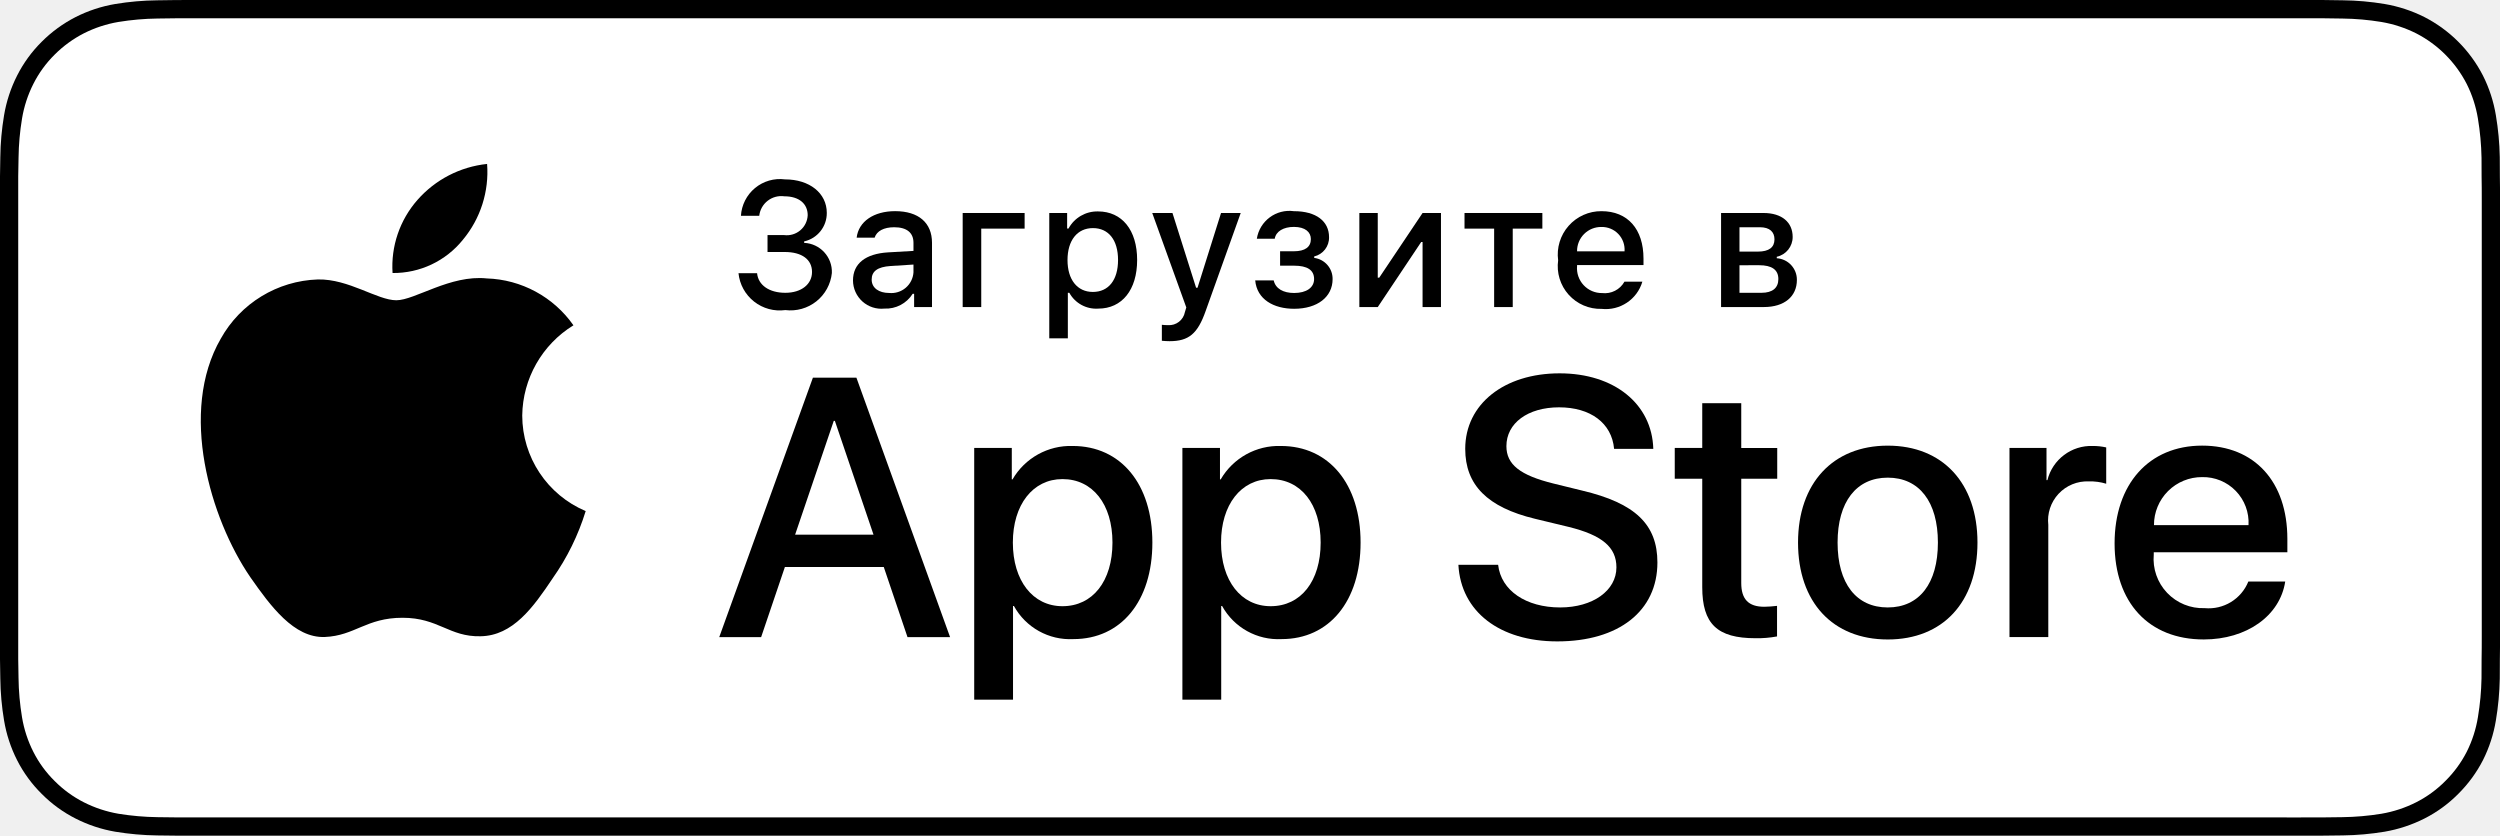
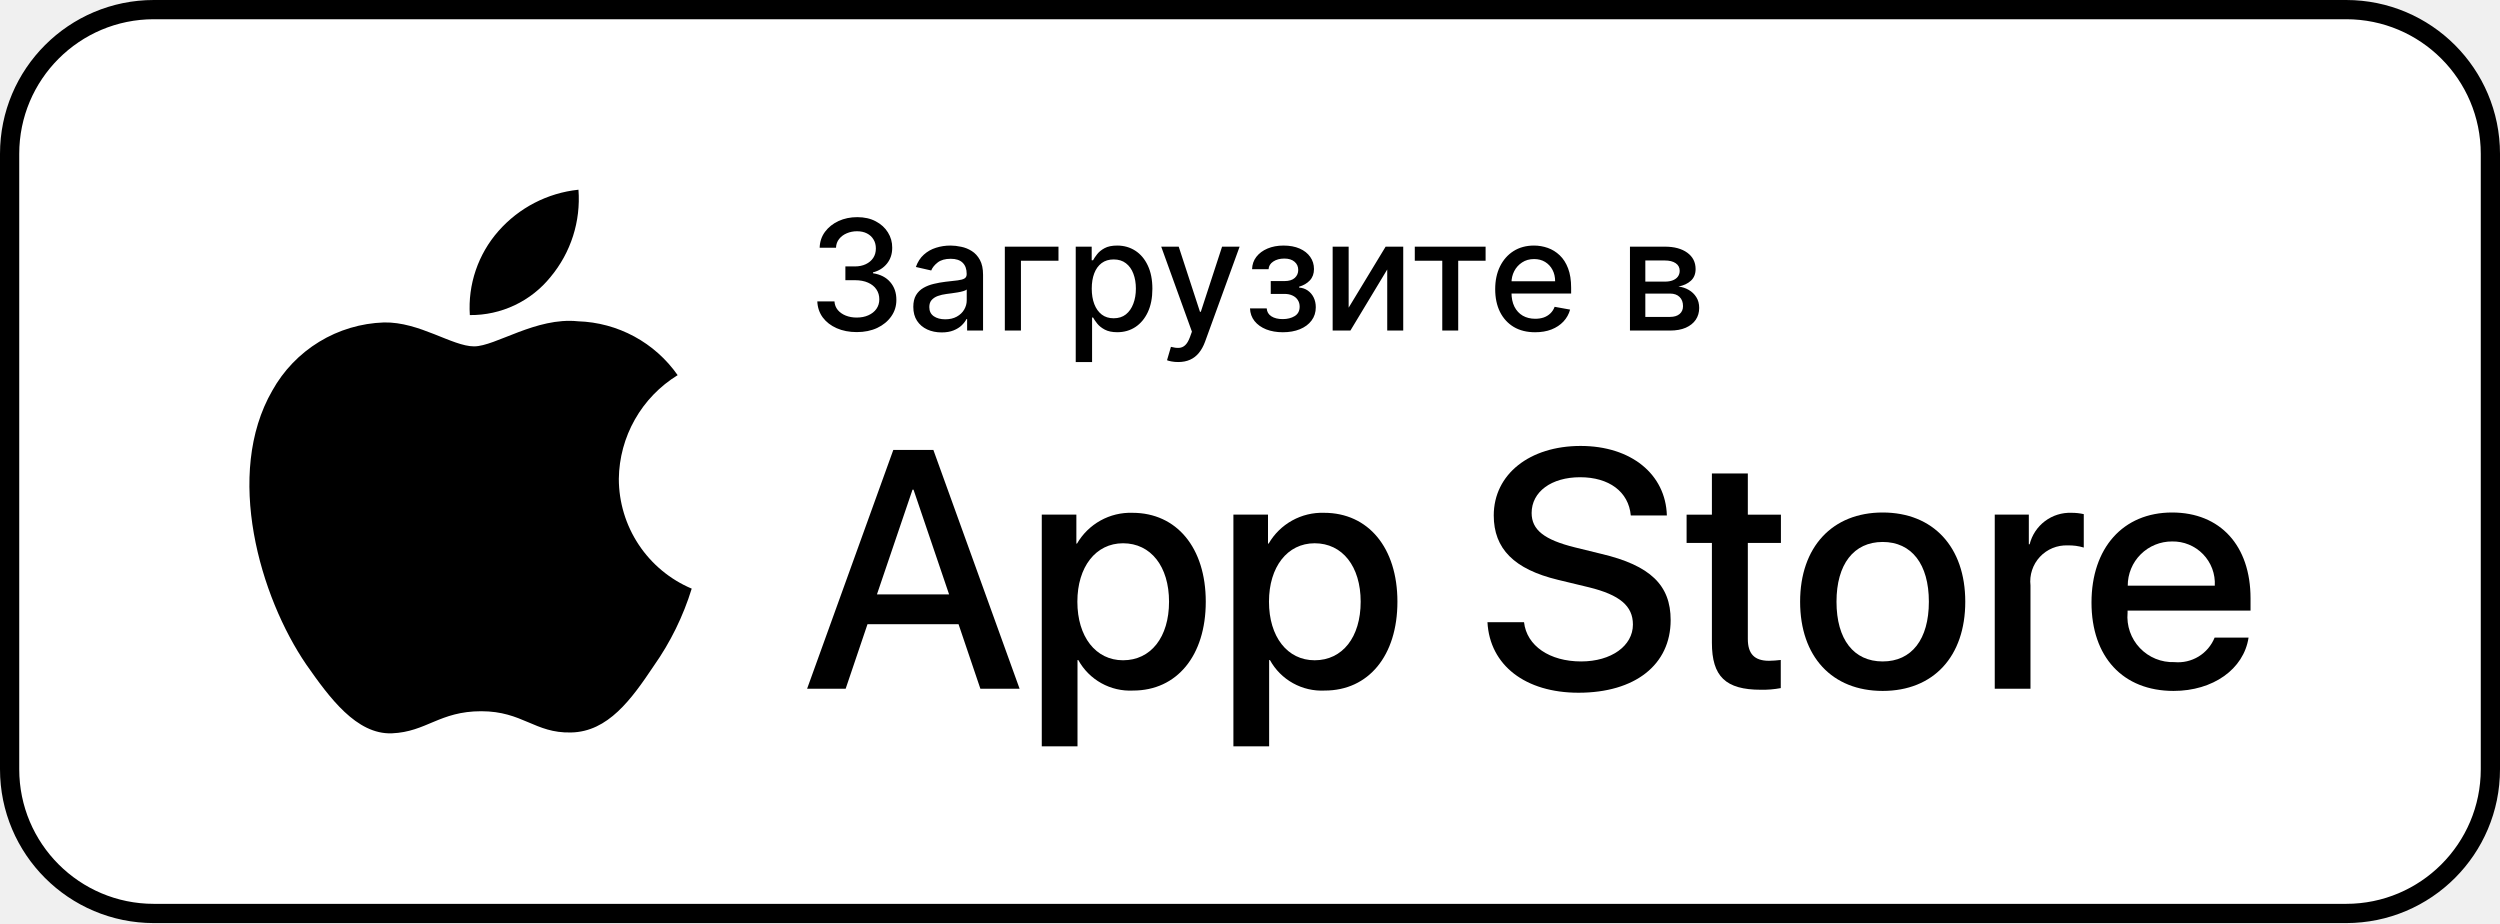
- <svg xmlns="http://www.w3.org/2000/svg" id="livetype" width="119.664" height="40" viewBox="0 0 119.664 40">
-   <g>
-     <g>
-       <g>
-         <path d="M110.135,0H9.535c-.367,0-.729,0-1.095.002-.306.002-.61.008-.919.013A13.215,13.215,0,0,0,5.517.191a6.665,6.665,0,0,0-1.901.627A6.438,6.438,0,0,0,1.998,1.997,6.258,6.258,0,0,0,.819,3.618a6.601,6.601,0,0,0-.625,1.903,12.993,12.993,0,0,0-.179,2.002C.006,7.83.005,8.138,0,8.444V31.559c.005.31.006.611.015.922a12.992,12.992,0,0,0,.179,2.002,6.588,6.588,0,0,0,.625,1.904A6.208,6.208,0,0,0,1.998,38.001a6.274,6.274,0,0,0,1.619,1.179,6.701,6.701,0,0,0,1.901.631,13.455,13.455,0,0,0,2.004.177c.309.007.613.011.919.011C8.806,40,9.168,40,9.535,40H110.135c.359,0,.725,0,1.084-.002.305,0,.617-.004.922-.011a13.279,13.279,0,0,0,2-.177,6.804,6.804,0,0,0,1.908-.631,6.277,6.277,0,0,0,1.617-1.179,6.395,6.395,0,0,0,1.182-1.614,6.604,6.604,0,0,0,.619-1.904,13.506,13.506,0,0,0,.186-2.002c.004-.311.004-.611.004-.922.008-.363.008-.725.008-1.094V9.536c0-.366,0-.729-.008-1.092,0-.307,0-.614-.004-.921a13.507,13.507,0,0,0-.186-2.002,6.618,6.618,0,0,0-.619-1.903,6.466,6.466,0,0,0-2.799-2.8,6.768,6.768,0,0,0-1.908-.627,13.044,13.044,0,0,0-2-.177c-.305-.005-.617-.011-.922-.013-.359-.002-.725-.002-1.084-.002Z" />
-         <path d="M8.445,39.125c-.305,0-.602-.004-.904-.011a12.687,12.687,0,0,1-1.869-.163,5.884,5.884,0,0,1-1.657-.548,5.406,5.406,0,0,1-1.397-1.017,5.321,5.321,0,0,1-1.021-1.397,5.722,5.722,0,0,1-.543-1.657,12.414,12.414,0,0,1-.167-1.875c-.006-.211-.015-.913-.015-.913V8.444S.882,7.753.888,7.55a12.37,12.37,0,0,1,.166-1.872,5.755,5.755,0,0,1,.543-1.662A5.373,5.373,0,0,1,2.612,2.618,5.565,5.565,0,0,1,4.014,1.595a5.823,5.823,0,0,1,1.653-.544A12.586,12.586,0,0,1,7.543.887L8.445.875H111.214l.913.013a12.385,12.385,0,0,1,1.858.163,5.938,5.938,0,0,1,1.671.548,5.594,5.594,0,0,1,2.415,2.42,5.763,5.763,0,0,1,.535,1.649,12.995,12.995,0,0,1,.174,1.887c.003.283.003.587.003.89.008.375.008.732.008,1.092V30.465c0,.363,0,.718-.008,1.075,0,.325,0,.623-.004.93a12.731,12.731,0,0,1-.171,1.853,5.739,5.739,0,0,1-.54,1.67,5.48,5.48,0,0,1-1.016,1.386,5.413,5.413,0,0,1-1.399,1.022,5.862,5.862,0,0,1-1.668.55,12.542,12.542,0,0,1-1.869.163c-.293.007-.6.011-.897.011l-1.084.002Z" style="fill: #fff" />
-       </g>
-       <g id="_Group_" data-name="&lt;Group&gt;">
-         <g id="_Group_2" data-name="&lt;Group&gt;">
-           <g id="_Group_3" data-name="&lt;Group&gt;">
-             <path id="_Path_" data-name="&lt;Path&gt;" d="M24.997,19.889a5.146,5.146,0,0,1,2.451-4.318,5.268,5.268,0,0,0-4.15-2.244c-1.746-.183-3.439,1.045-4.329,1.045-.907,0-2.277-1.027-3.752-.996a5.527,5.527,0,0,0-4.651,2.837c-2.011,3.482-.511,8.599,1.416,11.414.964,1.378,2.09,2.918,3.564,2.863,1.442-.06,1.981-.92,3.722-.92,1.725,0,2.23.92,3.734.885,1.548-.025,2.523-1.384,3.453-2.776a11.399,11.399,0,0,0,1.579-3.216A4.973,4.973,0,0,1,24.997,19.889Z" />
-             <path id="_Path_2" data-name="&lt;Path&gt;" d="M22.156,11.477a5.067,5.067,0,0,0,1.159-3.63,5.155,5.155,0,0,0-3.336,1.726,4.821,4.821,0,0,0-1.189,3.495A4.263,4.263,0,0,0,22.156,11.477Z" />
-           </g>
-         </g>
-         <g>
-           <path d="M42.302,27.14h-4.733l-1.137,3.356H34.427l4.483-12.418h2.083l4.483,12.418H43.438Zm-4.243-1.549h3.752L39.961,20.144H39.909Z" />
-           <path d="M55.159,25.97c0,2.813-1.506,4.621-3.778,4.621a3.069,3.069,0,0,1-2.849-1.584h-.043v4.484h-1.858V21.442h1.799v1.506h.034a3.212,3.212,0,0,1,2.883-1.601C53.645,21.348,55.159,23.164,55.159,25.97Zm-1.91,0c0-1.833-.947-3.038-2.393-3.038-1.42,0-2.375,1.23-2.375,3.038,0,1.824.955,3.046,2.375,3.046C52.302,29.016,53.249,27.819,53.249,25.97Z" />
-           <path d="M65.125,25.97c0,2.813-1.506,4.621-3.779,4.621a3.069,3.069,0,0,1-2.849-1.584h-.043v4.484h-1.858V21.442h1.799v1.506h.034a3.212,3.212,0,0,1,2.883-1.601C63.609,21.348,65.125,23.164,65.125,25.97Zm-1.911,0c0-1.833-.947-3.038-2.393-3.038-1.42,0-2.375,1.23-2.375,3.038,0,1.824.955,3.046,2.375,3.046C62.267,29.016,63.214,27.819,63.214,25.97Z" />
-           <path d="M71.709,27.036c.138,1.231,1.334,2.04,2.969,2.04,1.566,0,2.693-.809,2.693-1.919,0-.964-.68-1.541-2.289-1.937l-1.609-.388c-2.28-.551-3.339-1.617-3.339-3.348,0-2.143,1.867-3.614,4.518-3.614,2.625,0,4.424,1.472,4.484,3.614h-1.876c-.112-1.239-1.137-1.987-2.634-1.987s-2.521.757-2.521,1.858c0,.878.654,1.395,2.255,1.79l1.368.336c2.548.603,3.605,1.626,3.605,3.442,0,2.323-1.85,3.778-4.793,3.778-2.754,0-4.613-1.421-4.733-3.667Z" />
-           <path d="M83.346,19.3v2.143h1.722v1.472H83.346v4.991c0,.775.345,1.137,1.102,1.137a5.808,5.808,0,0,0,.611-.043v1.463a5.104,5.104,0,0,1-1.032.086c-1.833,0-2.548-.688-2.548-2.444V22.914H80.163V21.442H81.479V19.3Z" />
-           <path d="M86.064,25.97c0-2.849,1.678-4.639,4.294-4.639,2.625,0,4.295,1.79,4.295,4.639,0,2.856-1.661,4.639-4.295,4.639C87.725,30.608,86.064,28.826,86.064,25.97Zm6.695,0c0-1.954-.896-3.107-2.401-3.107s-2.401,1.162-2.401,3.107c0,1.962.896,3.106,2.401,3.106S92.759,27.932,92.759,25.97Z" />
-           <path d="M96.185,21.442h1.772v1.541h.043a2.159,2.159,0,0,1,2.178-1.636,2.866,2.866,0,0,1,.637.069v1.738a2.598,2.598,0,0,0-.835-.112,1.873,1.873,0,0,0-1.937,2.083v5.37h-1.858Z" />
-           <path d="M109.383,27.837c-.25,1.644-1.851,2.771-3.898,2.771-2.634,0-4.269-1.765-4.269-4.596,0-2.84,1.644-4.682,4.19-4.682,2.505,0,4.08,1.721,4.08,4.466v.637h-6.395v.112a2.358,2.358,0,0,0,2.436,2.564,2.048,2.048,0,0,0,2.091-1.273Zm-6.282-2.702h4.526a2.177,2.177,0,0,0-2.221-2.298A2.292,2.292,0,0,0,103.101,25.135Z" />
-         </g>
-       </g>
-     </g>
-     <g id="_Group_4" data-name="&lt;Group&gt;">
-       <g>
-         <path d="M36.738,11.253h.798a1.002,1.002,0,0,0,1.125-.951c0-.55-.414-.906-1.116-.906a1.064,1.064,0,0,0-1.204.935h-.876a1.871,1.871,0,0,1,2.108-1.745c1.175,0,2.002.658,2.002,1.604a1.386,1.386,0,0,1-1.084,1.365v.07a1.39,1.39,0,0,1,1.327,1.443,1.993,1.993,0,0,1-2.229,1.774,1.983,1.983,0,0,1-2.241-1.766h.89c.054.571.578.939,1.352.939s1.278-.414,1.278-.997c0-.591-.476-.956-1.307-.956H36.738Z" />
-         <path d="M40.829,13.424c0-.811.604-1.278,1.675-1.344l1.22-.07v-.389c0-.476-.313-.744-.922-.744-.496,0-.839.182-.938.5h-.86c.091-.773.819-1.27,1.841-1.27,1.129,0,1.766.562,1.766,1.513v3.077h-.856v-.633h-.07a1.515,1.515,0,0,1-1.353.707A1.36,1.36,0,0,1,40.829,13.424Zm2.895-.385v-.376L42.624,12.733c-.62.042-.901.252-.901.649,0,.405.352.641.835.641A1.062,1.062,0,0,0,43.724,13.04Z" />
-         <path d="M46.968,10.943v3.755h-.889V10.195H49.044v.748Z" />
-         <path d="M54.43,12.444c0,1.431-.724,2.328-1.86,2.328a1.468,1.468,0,0,1-1.386-.756H51.113v2.179h-.889v-6h.855V10.939h.066a1.564,1.564,0,0,1,1.414-.819C53.706,10.12,54.43,11.013,54.43,12.444Zm-.914,0c0-.951-.45-1.526-1.203-1.526-.748,0-1.216.587-1.216,1.53,0,.938.468,1.526,1.212,1.526C53.065,13.974,53.516,13.399,53.516,12.444Z" />
-         <path d="M55.613,16.311v-.765a2.1,2.1,0,0,0,.29.017.77.77,0,0,0,.814-.628l.066-.219-1.63-4.52h.968L57.251,13.771h.07l1.125-3.577h.942L57.71,14.884c-.385,1.096-.811,1.447-1.729,1.447C55.907,16.331,55.696,16.323,55.613,16.311Z" />
-         <path d="M60.081,13.42h.885c.087.397.459.604.979.604.592,0,.955-.261.955-.666,0-.434-.326-.641-.955-.641H61.272v-.69h.662c.537,0,.811-.207.811-.583,0-.331-.265-.583-.811-.583-.497,0-.86.211-.918.566H60.159a1.578,1.578,0,0,1,1.774-1.319c1.07,0,1.683.484,1.683,1.245a.925.925,0,0,1-.711.922v.07a1.01,1.01,0,0,1,.881,1.013c0,.856-.729,1.422-1.841,1.422C60.962,14.78,60.163,14.33,60.081,13.42Z" />
-         <path d="M65.066,14.698V10.195h.881V13.292h.07l2.075-3.097h.881v4.503h-.881V11.584H68.026l-2.079,3.114Z" />
-         <path d="M73.826,10.943h-1.418v3.755h-.89V10.943h-1.418v-.748H73.826Z" />
-         <path d="M78.613,13.482a1.83,1.83,0,0,1-1.952,1.303,2.045,2.045,0,0,1-2.08-2.324,2.077,2.077,0,0,1,2.076-2.353c1.253,0,2.01.856,2.01,2.27V12.688H75.487v.05a1.189,1.189,0,0,0,1.199,1.29,1.079,1.079,0,0,0,1.07-.546Zm-3.126-1.451h2.273a1.086,1.086,0,0,0-1.107-1.167A1.15,1.15,0,0,0,75.487,12.031Z" />
-         <path d="M82.38,10.195h2.03c.881,0,1.397.446,1.397,1.145a.968.968,0,0,1-.761.951v.07a1.028,1.028,0,0,1,.963,1.038c0,.786-.591,1.298-1.579,1.298H82.38Zm.881.682v1.166h.881c.537,0,.794-.207.794-.587,0-.351-.224-.579-.695-.579Zm0,1.819v1.319H84.315c.525,0,.807-.232.807-.658,0-.451-.318-.662-.918-.662Z" />
-       </g>
-     </g>
-   </g>
+ <svg xmlns="http://www.w3.org/2000/svg" width="130" height="48" viewBox="0 0 130 48" fill="none">
+   <rect x="0.5" y="0.5" width="129" height="47" rx="7.5" fill="white" />
+   <rect x="0.5" y="0.5" width="129" height="47" rx="7.5" stroke="black" />
+   <path d="M32.179 24.898C32.193 23.815 32.481 22.752 33.016 21.81C33.55 20.867 34.315 20.076 35.238 19.508C34.652 18.671 33.878 17.981 32.979 17.495C32.079 17.009 31.079 16.739 30.057 16.707C27.877 16.478 25.763 18.011 24.652 18.011C23.52 18.011 21.81 16.73 19.968 16.767C18.776 16.806 17.615 17.152 16.598 17.773C15.58 18.394 14.741 19.267 14.161 20.309C11.65 24.656 13.523 31.044 15.928 34.558C17.131 36.279 18.538 38.201 20.378 38.133C22.179 38.058 22.851 36.984 25.025 36.984C27.178 36.984 27.809 38.133 29.687 38.089C31.619 38.058 32.836 36.361 33.998 34.624C34.862 33.398 35.527 32.043 35.969 30.609C34.846 30.135 33.888 29.34 33.214 28.324C32.54 27.309 32.18 26.117 32.179 24.898Z" fill="black" />
+   <path d="M28.633 14.397C29.686 13.132 30.205 11.507 30.08 9.865C28.47 10.034 26.983 10.804 25.916 12.02C25.393 12.614 24.994 13.305 24.739 14.054C24.484 14.803 24.379 15.594 24.431 16.384C25.236 16.392 26.032 16.217 26.76 15.873C27.488 15.529 28.128 15.024 28.633 14.397Z" fill="black" />
+   <path d="M44.554 17.269C44.164 17.269 43.815 17.202 43.508 17.067C43.204 16.933 42.962 16.746 42.784 16.508C42.608 16.267 42.513 15.989 42.5 15.672H43.392C43.403 15.845 43.461 15.994 43.565 16.121C43.671 16.246 43.81 16.343 43.98 16.411C44.151 16.479 44.34 16.513 44.548 16.513C44.778 16.513 44.98 16.474 45.156 16.394C45.334 16.314 45.474 16.204 45.574 16.062C45.674 15.918 45.724 15.752 45.724 15.565C45.724 15.369 45.674 15.198 45.574 15.05C45.475 14.901 45.331 14.783 45.139 14.698C44.95 14.613 44.721 14.57 44.452 14.57H43.96V13.854H44.452C44.668 13.854 44.857 13.815 45.02 13.738C45.185 13.66 45.313 13.552 45.406 13.414C45.499 13.274 45.545 13.11 45.545 12.922C45.545 12.742 45.505 12.586 45.423 12.454C45.344 12.319 45.23 12.214 45.082 12.138C44.937 12.063 44.764 12.025 44.565 12.025C44.376 12.025 44.199 12.06 44.034 12.13C43.871 12.198 43.739 12.296 43.636 12.425C43.534 12.552 43.479 12.705 43.472 12.883H42.622C42.632 12.568 42.724 12.292 42.901 12.053C43.079 11.815 43.313 11.628 43.605 11.493C43.897 11.359 44.221 11.292 44.577 11.292C44.95 11.292 45.272 11.365 45.543 11.511C45.815 11.654 46.026 11.847 46.173 12.087C46.323 12.328 46.397 12.591 46.395 12.877C46.397 13.203 46.306 13.479 46.122 13.707C45.94 13.934 45.698 14.086 45.395 14.164V14.209C45.781 14.268 46.081 14.421 46.293 14.67C46.507 14.918 46.613 15.225 46.611 15.593C46.613 15.913 46.524 16.2 46.344 16.454C46.166 16.707 45.922 16.907 45.614 17.053C45.305 17.197 44.952 17.269 44.554 17.269ZM48.966 17.286C48.689 17.286 48.439 17.235 48.216 17.133C47.992 17.029 47.815 16.878 47.685 16.681C47.556 16.484 47.492 16.242 47.492 15.957C47.492 15.71 47.539 15.508 47.633 15.348C47.728 15.19 47.856 15.063 48.017 14.971C48.178 14.878 48.358 14.808 48.557 14.761C48.756 14.713 48.958 14.677 49.165 14.652C49.426 14.622 49.638 14.598 49.801 14.579C49.964 14.558 50.082 14.525 50.156 14.479C50.23 14.434 50.267 14.36 50.267 14.258V14.238C50.267 13.99 50.197 13.797 50.057 13.661C49.919 13.525 49.712 13.457 49.438 13.457C49.151 13.457 48.926 13.52 48.761 13.647C48.599 13.772 48.486 13.911 48.423 14.065L47.625 13.883C47.72 13.617 47.858 13.403 48.04 13.241C48.224 13.076 48.435 12.957 48.673 12.883C48.912 12.807 49.163 12.769 49.426 12.769C49.6 12.769 49.785 12.79 49.98 12.832C50.177 12.871 50.361 12.945 50.531 13.053C50.704 13.161 50.845 13.315 50.955 13.516C51.064 13.715 51.119 13.973 51.119 14.292V17.189H50.29V16.593H50.256C50.201 16.703 50.118 16.811 50.008 16.917C49.899 17.023 49.758 17.111 49.585 17.181C49.413 17.251 49.206 17.286 48.966 17.286ZM49.151 16.604C49.385 16.604 49.586 16.558 49.753 16.465C49.921 16.372 50.049 16.251 50.136 16.101C50.225 15.95 50.27 15.788 50.27 15.616V15.053C50.24 15.083 50.181 15.112 50.094 15.138C50.008 15.163 49.911 15.185 49.801 15.204C49.691 15.221 49.584 15.237 49.48 15.252C49.376 15.265 49.289 15.277 49.219 15.286C49.054 15.307 48.903 15.342 48.767 15.391C48.633 15.44 48.525 15.511 48.443 15.604C48.364 15.695 48.324 15.816 48.324 15.968C48.324 16.178 48.401 16.337 48.557 16.445C48.712 16.551 48.91 16.604 49.151 16.604ZM55.041 12.826V13.559H53.089V17.189H52.251V12.826H55.041ZM55.938 18.826V12.826H56.768V13.533H56.839C56.888 13.442 56.959 13.337 57.052 13.218C57.145 13.098 57.273 12.994 57.438 12.905C57.603 12.815 57.821 12.769 58.092 12.769C58.444 12.769 58.758 12.858 59.035 13.036C59.311 13.214 59.528 13.471 59.685 13.806C59.844 14.141 59.924 14.545 59.924 15.016C59.924 15.488 59.845 15.892 59.688 16.229C59.531 16.564 59.315 16.823 59.041 17.005C58.766 17.185 58.452 17.275 58.1 17.275C57.835 17.275 57.618 17.23 57.45 17.141C57.283 17.052 57.152 16.948 57.057 16.829C56.963 16.709 56.89 16.603 56.839 16.511H56.788V18.826H55.938ZM56.771 15.008C56.771 15.315 56.815 15.583 56.904 15.815C56.993 16.046 57.122 16.226 57.291 16.357C57.459 16.486 57.666 16.55 57.91 16.55C58.164 16.55 58.376 16.483 58.546 16.349C58.717 16.212 58.845 16.027 58.932 15.795C59.022 15.562 59.066 15.299 59.066 15.008C59.066 14.72 59.023 14.461 58.935 14.232C58.85 14.003 58.721 13.822 58.549 13.69C58.379 13.557 58.166 13.491 57.91 13.491C57.664 13.491 57.455 13.554 57.285 13.681C57.116 13.808 56.988 13.985 56.901 14.212C56.814 14.44 56.771 14.705 56.771 15.008ZM61.264 18.826C61.137 18.826 61.022 18.815 60.918 18.795C60.813 18.776 60.736 18.755 60.685 18.732L60.889 18.036C61.044 18.078 61.183 18.096 61.304 18.09C61.425 18.084 61.532 18.039 61.625 17.954C61.72 17.868 61.803 17.729 61.875 17.536L61.98 17.246L60.383 12.826H61.293L62.398 16.212H62.443L63.548 12.826H64.46L62.662 17.772C62.579 17.999 62.472 18.191 62.344 18.349C62.215 18.508 62.062 18.627 61.883 18.706C61.706 18.786 61.499 18.826 61.264 18.826ZM65 16.036H65.869C65.881 16.214 65.961 16.351 66.111 16.448C66.262 16.545 66.458 16.593 66.699 16.593C66.943 16.593 67.151 16.541 67.324 16.437C67.496 16.331 67.582 16.167 67.582 15.945C67.582 15.813 67.549 15.697 67.483 15.598C67.419 15.498 67.327 15.421 67.207 15.366C67.09 15.311 66.951 15.283 66.79 15.283H66.079V14.616H66.79C67.03 14.616 67.21 14.561 67.329 14.451C67.449 14.341 67.508 14.204 67.508 14.039C67.508 13.861 67.444 13.718 67.315 13.61C67.188 13.5 67.011 13.445 66.784 13.445C66.553 13.445 66.361 13.497 66.207 13.601C66.054 13.704 65.974 13.836 65.966 13.999H65.108C65.114 13.755 65.188 13.541 65.329 13.357C65.474 13.171 65.667 13.027 65.909 12.925C66.153 12.821 66.431 12.769 66.742 12.769C67.065 12.769 67.346 12.821 67.582 12.925C67.819 13.029 68.002 13.173 68.131 13.357C68.261 13.541 68.327 13.752 68.327 13.991C68.327 14.231 68.255 14.428 68.111 14.582C67.969 14.733 67.783 14.842 67.554 14.908V14.954C67.722 14.965 67.872 15.016 68.003 15.107C68.133 15.198 68.236 15.318 68.31 15.468C68.383 15.617 68.421 15.787 68.421 15.976C68.421 16.243 68.347 16.474 68.199 16.67C68.053 16.865 67.85 17.015 67.591 17.121C67.333 17.225 67.039 17.277 66.707 17.277C66.385 17.277 66.097 17.227 65.841 17.127C65.587 17.025 65.385 16.881 65.236 16.695C65.088 16.509 65.01 16.29 65 16.036ZM70.13 15.999L72.053 12.826H72.968V17.189H72.136V14.013L70.221 17.189H69.298V12.826H70.13V15.999ZM73.569 13.559V12.826H77.251V13.559H75.827V17.189H74.998V13.559H73.569ZM79.827 17.277C79.397 17.277 79.026 17.186 78.716 17.002C78.407 16.816 78.169 16.556 78 16.221C77.833 15.884 77.75 15.489 77.75 15.036C77.75 14.589 77.833 14.195 78 13.854C78.169 13.513 78.403 13.247 78.704 13.056C79.008 12.865 79.362 12.769 79.767 12.769C80.013 12.769 80.252 12.81 80.483 12.891C80.714 12.973 80.921 13.1 81.105 13.275C81.289 13.449 81.434 13.675 81.54 13.954C81.646 14.23 81.699 14.566 81.699 14.962V15.263H78.23V14.627H80.867C80.867 14.403 80.821 14.206 80.73 14.033C80.639 13.859 80.511 13.722 80.347 13.621C80.184 13.521 79.992 13.471 79.773 13.471C79.534 13.471 79.326 13.529 79.148 13.647C78.972 13.762 78.835 13.914 78.739 14.101C78.644 14.287 78.597 14.489 78.597 14.707V15.204C78.597 15.495 78.648 15.743 78.75 15.948C78.854 16.152 78.999 16.309 79.185 16.417C79.37 16.523 79.587 16.576 79.835 16.576C79.996 16.576 80.143 16.553 80.276 16.508C80.408 16.46 80.523 16.39 80.619 16.297C80.716 16.205 80.79 16.09 80.841 15.954L81.645 16.099C81.581 16.335 81.465 16.543 81.298 16.721C81.133 16.897 80.926 17.034 80.676 17.133C80.428 17.229 80.145 17.277 79.827 17.277ZM84.758 17.189V12.826H86.568C87.061 12.826 87.451 12.931 87.739 13.141C88.026 13.35 88.171 13.633 88.171 13.991C88.171 14.246 88.089 14.449 87.926 14.598C87.763 14.748 87.547 14.848 87.278 14.9C87.474 14.922 87.653 14.981 87.815 15.076C87.978 15.169 88.109 15.294 88.207 15.451C88.308 15.608 88.358 15.796 88.358 16.013C88.358 16.244 88.298 16.449 88.179 16.627C88.06 16.803 87.886 16.941 87.659 17.042C87.434 17.14 87.162 17.189 86.844 17.189H84.758ZM85.557 16.479H86.844C87.054 16.479 87.219 16.429 87.338 16.329C87.457 16.228 87.517 16.092 87.517 15.92C87.517 15.717 87.457 15.558 87.338 15.442C87.219 15.325 87.054 15.266 86.844 15.266H85.557V16.479ZM85.557 14.644H86.577C86.736 14.644 86.872 14.621 86.986 14.576C87.101 14.53 87.189 14.466 87.25 14.383C87.312 14.297 87.344 14.197 87.344 14.082C87.344 13.913 87.275 13.781 87.136 13.687C86.998 13.592 86.809 13.545 86.568 13.545H85.557V14.644Z" fill="black" />
+   <path d="M49.844 32.458H45.11L43.974 35.815H41.969L46.452 23.396H48.535L53.019 35.815H50.98L49.844 32.458ZM45.601 30.909H49.353L47.503 25.462H47.451L45.601 30.909Z" fill="black" />
+   <path d="M62.7 31.288C62.7 34.101 61.194 35.909 58.922 35.909C58.346 35.939 57.774 35.806 57.27 35.526C56.766 35.246 56.351 34.83 56.073 34.325H56.03V38.809H54.172V26.761H55.971V28.266H56.005C56.296 27.764 56.718 27.35 57.225 27.068C57.733 26.786 58.307 26.647 58.888 26.666C61.186 26.666 62.7 28.482 62.7 31.288ZM60.79 31.288C60.79 29.455 59.843 28.25 58.398 28.25C56.978 28.25 56.023 29.48 56.023 31.288C56.023 33.112 56.978 34.334 58.398 34.334C59.843 34.334 60.79 33.137 60.79 31.288Z" fill="black" />
+   <path d="M72.666 31.288C72.666 34.101 71.159 35.909 68.887 35.909C68.311 35.939 67.739 35.806 67.235 35.526C66.731 35.246 66.316 34.83 66.038 34.325H65.995V38.809H64.137V26.761H65.936V28.266H65.97C66.261 27.764 66.682 27.35 67.19 27.068C67.698 26.786 68.272 26.647 68.853 26.666C71.15 26.666 72.666 28.482 72.666 31.288ZM70.755 31.288C70.755 29.455 69.808 28.25 68.362 28.25C66.942 28.25 65.987 29.48 65.987 31.288C65.987 33.112 66.942 34.334 68.362 34.334C69.808 34.334 70.755 33.137 70.755 31.288Z" fill="black" />
+   <path d="M79.25 32.355C79.388 33.586 80.584 34.395 82.219 34.395C83.785 34.395 84.912 33.586 84.912 32.476C84.912 31.512 84.233 30.935 82.623 30.539L81.014 30.151C78.734 29.601 77.675 28.534 77.675 26.804C77.675 24.661 79.542 23.189 82.192 23.189C84.817 23.189 86.616 24.661 86.677 26.804H84.801C84.689 25.564 83.664 24.816 82.167 24.816C80.67 24.816 79.645 25.573 79.645 26.675C79.645 27.553 80.3 28.069 81.9 28.465L83.269 28.801C85.816 29.403 86.874 30.427 86.874 32.243C86.874 34.566 85.024 36.022 82.081 36.022C79.327 36.022 77.468 34.601 77.348 32.355L79.25 32.355Z" fill="black" />
+   <path d="M90.887 24.619V26.762H92.608V28.233H90.887V33.225C90.887 34 91.231 34.361 91.988 34.361C92.193 34.358 92.397 34.343 92.6 34.318V35.781C92.259 35.845 91.913 35.874 91.567 35.867C89.734 35.867 89.019 35.179 89.019 33.423V28.233H87.703V26.762H89.019V24.619H90.887Z" fill="black" />
+   <path d="M93.606 31.289C93.606 28.44 95.283 26.65 97.899 26.65C100.524 26.65 102.194 28.44 102.194 31.289C102.194 34.145 100.533 35.928 97.899 35.928C95.267 35.928 93.606 34.145 93.606 31.289ZM100.301 31.289C100.301 29.335 99.405 28.182 97.899 28.182C96.394 28.182 95.498 29.344 95.498 31.289C95.498 33.251 96.394 34.395 97.899 34.395C99.405 34.395 100.301 33.251 100.301 31.289Z" fill="black" />
+   <path d="M103.727 26.76H105.499V28.301H105.542C105.662 27.82 105.944 27.395 106.34 27.097C106.737 26.799 107.224 26.647 107.72 26.666C107.934 26.665 108.148 26.688 108.356 26.735V28.473C108.086 28.391 107.804 28.353 107.521 28.361C107.252 28.35 106.982 28.398 106.733 28.5C106.483 28.603 106.258 28.759 106.074 28.957C105.89 29.155 105.751 29.39 105.667 29.647C105.582 29.904 105.554 30.175 105.585 30.444V35.814H103.727L103.727 26.76Z" fill="black" />
+   <path d="M116.925 33.156C116.675 34.8 115.074 35.928 113.026 35.928C110.393 35.928 108.758 34.163 108.758 31.332C108.758 28.492 110.401 26.65 112.948 26.65C115.453 26.65 117.028 28.371 117.028 31.116V31.753H110.634V31.865C110.604 32.198 110.646 32.534 110.756 32.85C110.866 33.166 111.042 33.455 111.273 33.697C111.503 33.94 111.783 34.13 112.092 34.257C112.402 34.383 112.735 34.442 113.069 34.43C113.509 34.471 113.949 34.369 114.326 34.14C114.703 33.91 114.995 33.565 115.16 33.156L116.925 33.156ZM110.643 30.454H115.169C115.186 30.154 115.14 29.855 115.036 29.573C114.931 29.292 114.769 29.036 114.561 28.82C114.352 28.604 114.101 28.434 113.824 28.32C113.546 28.205 113.248 28.15 112.948 28.156C112.646 28.154 112.346 28.213 112.066 28.327C111.786 28.442 111.531 28.611 111.317 28.825C111.102 29.038 110.932 29.292 110.817 29.572C110.701 29.852 110.642 30.151 110.643 30.454Z" fill="black" />
</svg>
